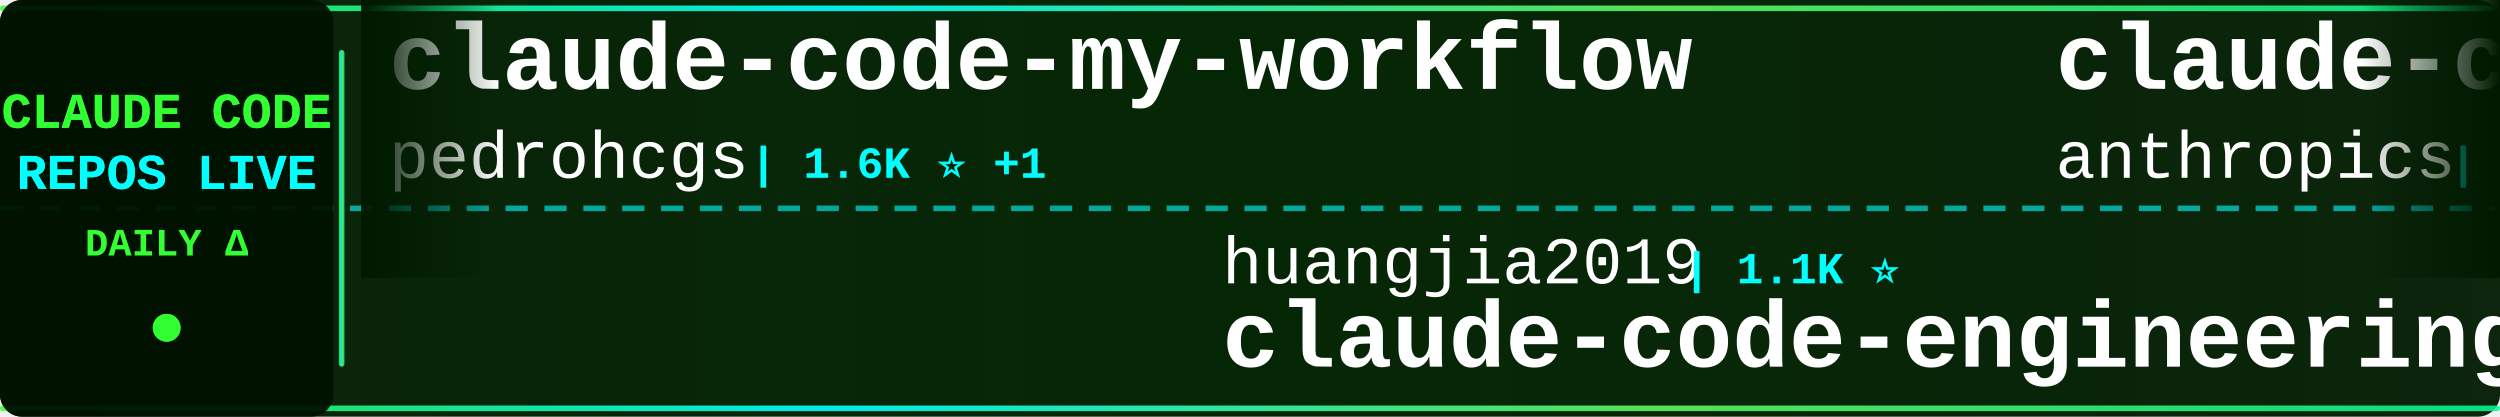
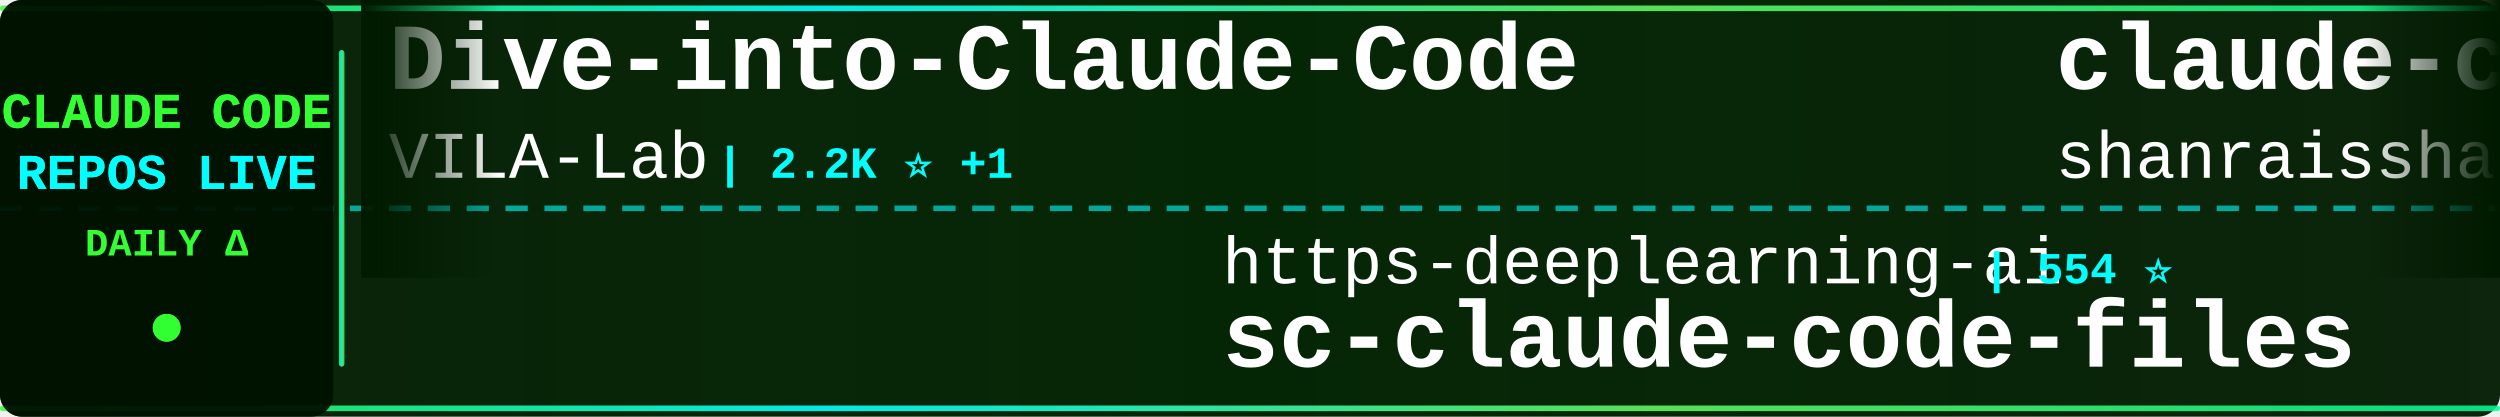
<svg xmlns="http://www.w3.org/2000/svg" width="900" height="150">
  <defs>
    <linearGradient id="tickerBg" x1="0%" y1="0%" x2="100%" y2="0%">
      <stop offset="0%" style="stop-color:#001a00;stop-opacity:0.95" />
      <stop offset="50%" style="stop-color:#002200;stop-opacity:0.98" />
      <stop offset="100%" style="stop-color:#001a00;stop-opacity:0.95" />
    </linearGradient>
    <linearGradient id="borderGrad" x1="0%" y1="0%" x2="100%" y2="0%">
      <stop offset="0%" style="stop-color:#33ff33;stop-opacity:0.85">
        <animate attributeName="stop-opacity" values="0.85;1;0.85" dur="2s" repeatCount="indefinite" />
      </stop>
      <stop offset="33%" style="stop-color:#00ffff;stop-opacity:0.9">
        <animate attributeName="stop-opacity" values="0.9;1;0.9" dur="2.2s" repeatCount="indefinite" />
      </stop>
      <stop offset="66%" style="stop-color:#66ff66;stop-opacity:0.85">
        <animate attributeName="stop-opacity" values="0.85;1;0.85" dur="1.8s" repeatCount="indefinite" />
      </stop>
      <stop offset="100%" style="stop-color:#00ff99;stop-opacity:0.85">
        <animate attributeName="stop-opacity" values="0.85;1;0.85" dur="2s" repeatCount="indefinite" />
      </stop>
    </linearGradient>
    <filter id="textGlow">
      <feGaussianBlur stdDeviation="0.1" result="coloredBlur" />
      <feMerge>
        <feMergeNode in="coloredBlur" />
        <feMergeNode in="SourceGraphic" />
      </feMerge>
    </filter>
    <filter id="metricGlow">
      <feGaussianBlur stdDeviation="0.2" result="coloredBlur" />
      <feMerge>
        <feMergeNode in="coloredBlur" />
        <feMergeNode in="SourceGraphic" />
      </feMerge>
    </filter>
    <linearGradient id="leftFade" x1="0%" y1="0%" x2="100%" y2="0%">
      <stop offset="0%" style="stop-color:#001a00;stop-opacity:1" />
      <stop offset="100%" style="stop-color:#001a00;stop-opacity:0" />
    </linearGradient>
    <linearGradient id="rightFade" x1="0%" y1="0%" x2="100%" y2="0%">
      <stop offset="0%" style="stop-color:#001a00;stop-opacity:0" />
      <stop offset="100%" style="stop-color:#001a00;stop-opacity:1" />
    </linearGradient>
  </defs>
  <rect width="900" height="150" fill="url(#tickerBg)" rx="8" />
  <rect x="0" y="2" width="900" height="2" fill="url(#borderGrad)" rx="1" />
  <rect x="0" y="146" width="900" height="2" fill="url(#borderGrad)" rx="1" />
  <line x1="0" y1="75" x2="900" y2="75" stroke="#00ffff" stroke-width="2" stroke-dasharray="8 6" opacity="0.6" />
  <rect x="0" y="0" width="120" height="150" fill="#001100" opacity="0.95" rx="8" />
  <text x="60" y="46" font-family="'Courier New', monospace" font-size="18" font-weight="bold" fill="#33ff33" text-anchor="middle" filter="url(#textGlow)">
    CLAUDE CODE
  </text>
  <text x="60" y="68" font-family="'Courier New', monospace" font-size="18" font-weight="bold" fill="#00ffff" text-anchor="middle" filter="url(#textGlow)">
    REPOS LIVE
  </text>
  <text x="60" y="92" font-family="'Courier New', monospace" font-size="14" font-weight="bold" fill="#33ff33" text-anchor="middle">
    DAILY Δ
  </text>
  <circle cx="60" cy="118" r="5" fill="#33ff33" filter="url(#metricGlow)">
    <animate attributeName="r" values="4;6;4" dur="1.5s" repeatCount="indefinite" />
    <animate attributeName="opacity" values="0.6;1;0.6" dur="1.5s" repeatCount="indefinite" />
  </circle>
  <rect x="122" y="18" width="2" height="114" fill="url(#borderGrad)" rx="1" />
  <clipPath id="tickerClip">
    <rect x="130" y="0" width="770" height="150" />
  </clipPath>
  <g clip-path="url(#tickerClip)">
    <g id="tickerItems">
      <animateTransform attributeName="transform" attributeType="XML" type="translate" from="0 0" to="-3000 0" dur="54s" repeatCount="indefinite" />
      <g transform="translate(0, 0)">
-         <text x="140" y="32" font-family="'Courier New', monospace" font-size="34" font-weight="bold" fill="#ffffff">claude-code-my-workflow</text>
-         <text x="140" y="64" font-family="'Courier New', monospace" font-size="24" font-weight="normal" fill="#ffffff" opacity="1.0">pedrohcgs</text>
-         <text x="270" y="64" font-family="'Courier New', monospace" font-size="16" font-weight="bold" fill="#00ffff"> | 1.6K ⭐ +1</text>
+         <text x="140" y="32" font-family="'Courier New', monospace" font-size="34" font-weight="bold" fill="#ffffff">Dive-into-Claude-Code</text>
+         <text x="140" y="64" font-family="'Courier New', monospace" font-size="24" font-weight="normal" fill="#ffffff" opacity="1.0">VILA-Lab</text>
+         <text x="258" y="64" font-family="'Courier New', monospace" font-size="16" font-weight="bold" fill="#00ffff"> | 2.2K ⭐ +1</text>
      </g>
      <g transform="translate(300, 0)">
-         <text x="140" y="102" font-family="'Courier New', monospace" font-size="24" font-weight="normal" fill="#ffffff" opacity="1.0">huangjia2019</text>
-         <text x="306" y="102" font-family="'Courier New', monospace" font-size="16" font-weight="bold" fill="#00ffff"> | 1.1K ⭐</text>
-         <text x="140" y="132" font-family="'Courier New', monospace" font-size="34" font-weight="bold" fill="#ffffff">claude-code-engineering</text>
+         <text x="140" y="102" font-family="'Courier New', monospace" font-size="24" font-weight="normal" fill="#ffffff" opacity="1.0">https-deeplearning-ai</text>
+         <text x="414" y="102" font-family="'Courier New', monospace" font-size="16" font-weight="bold" fill="#00ffff"> | 554 ⭐</text>
+         <text x="140" y="132" font-family="'Courier New', monospace" font-size="34" font-weight="bold" fill="#ffffff">sc-claude-code-files</text>
      </g>
      <g transform="translate(600, 0)">
-         <text x="140" y="32" font-family="'Courier New', monospace" font-size="34" font-weight="bold" fill="#ffffff">claude-code-action</text>
-         <text x="140" y="64" font-family="'Courier New', monospace" font-size="24" font-weight="normal" fill="#ffffff" opacity="1.0">anthropics</text>
-         <text x="282" y="64" font-family="'Courier New', monospace" font-size="16" font-weight="bold" fill="#00ffff"> | 9.4K ⭐ +8</text>
+         <text x="140" y="32" font-family="'Courier New', monospace" font-size="34" font-weight="bold" fill="#ffffff">claude-code-best-practic...</text>
+         <text x="140" y="64" font-family="'Courier New', monospace" font-size="24" font-weight="normal" fill="#ffffff" opacity="1.0">shanraisshan</text>
+         <text x="306" y="64" font-family="'Courier New', monospace" font-size="16" font-weight="bold" fill="#00ffff"> | 67.2K ⭐ +5</text>
      </g>
      <g transform="translate(900, 0)">
-         <text x="140" y="102" font-family="'Courier New', monospace" font-size="24" font-weight="normal" fill="#ffffff" opacity="1.0">affaan-m</text>
-         <text x="258" y="102" font-family="'Courier New', monospace" font-size="16" font-weight="bold" fill="#00ffff"> | 274.9K ⭐ +330</text>
-         <text x="140" y="132" font-family="'Courier New', monospace" font-size="34" font-weight="bold" fill="#ffffff">ECC</text>
+         <text x="140" y="102" font-family="'Courier New', monospace" font-size="24" font-weight="normal" fill="#ffffff" opacity="1.0">ccplugins</text>
+         <text x="270" y="102" font-family="'Courier New', monospace" font-size="16" font-weight="bold" fill="#00ffff"> | 968 ⭐</text>
+         <text x="140" y="132" font-family="'Courier New', monospace" font-size="34" font-weight="bold" fill="#ffffff">awesome-claude-code-plug...</text>
      </g>
      <g transform="translate(1200, 0)">
-         <text x="140" y="32" font-family="'Courier New', monospace" font-size="34" font-weight="bold" fill="#ffffff">claude-code-settings</text>
-         <text x="140" y="64" font-family="'Courier New', monospace" font-size="24" font-weight="normal" fill="#ffffff" opacity="1.0">feiskyer</text>
-         <text x="258" y="64" font-family="'Courier New', monospace" font-size="16" font-weight="bold" fill="#00ffff"> | 1.7K ⭐ -1</text>
+         <text x="140" y="32" font-family="'Courier New', monospace" font-size="34" font-weight="bold" fill="#ffffff">ralph-claude-code</text>
+         <text x="140" y="64" font-family="'Courier New', monospace" font-size="24" font-weight="normal" fill="#ffffff" opacity="1.0">frankbria</text>
+         <text x="270" y="64" font-family="'Courier New', monospace" font-size="16" font-weight="bold" fill="#00ffff"> | 9.7K ⭐ +1</text>
      </g>
      <g transform="translate(1500, 0)">
-         <text x="140" y="102" font-family="'Courier New', monospace" font-size="24" font-weight="normal" fill="#ffffff" opacity="1.0">overwirehq</text>
-         <text x="282" y="102" font-family="'Courier New', monospace" font-size="16" font-weight="bold" fill="#00ffff"> | 2.8K ⭐ +3</text>
-         <text x="140" y="132" font-family="'Courier New', monospace" font-size="34" font-weight="bold" fill="#ffffff">claude-code-telegram</text>
+         <text x="140" y="102" font-family="'Courier New', monospace" font-size="24" font-weight="normal" fill="#ffffff" opacity="1.0">AICoderTudou</text>
+         <text x="306" y="102" font-family="'Courier New', monospace" font-size="16" font-weight="bold" fill="#00ffff"> | 493 ⭐</text>
+         <text x="140" y="132" font-family="'Courier New', monospace" font-size="34" font-weight="bold" fill="#ffffff">claude-code-tudou</text>
      </g>
      <g transform="translate(1800, 0)">
        <text x="140" y="32" font-family="'Courier New', monospace" font-size="34" font-weight="bold" fill="#ffffff">claude-code</text>
-         <text x="140" y="64" font-family="'Courier New', monospace" font-size="24" font-weight="normal" fill="#ffffff" opacity="1.0">Onewon</text>
-         <text x="234" y="64" font-family="'Courier New', monospace" font-size="16" font-weight="bold" fill="#00ffff"> | 182 ⭐</text>
+         <text x="140" y="64" font-family="'Courier New', monospace" font-size="24" font-weight="normal" fill="#ffffff" opacity="1.0">mehmoodosman</text>
+         <text x="306" y="64" font-family="'Courier New', monospace" font-size="16" font-weight="bold" fill="#00ffff"> | 173 ⭐</text>
      </g>
      <g transform="translate(2100, 0)">
-         <text x="140" y="102" font-family="'Courier New', monospace" font-size="24" font-weight="normal" fill="#ffffff" opacity="1.0">mehmoodosman</text>
-         <text x="306" y="102" font-family="'Courier New', monospace" font-size="16" font-weight="bold" fill="#00ffff"> | 173 ⭐</text>
+         <text x="140" y="102" font-family="'Courier New', monospace" font-size="24" font-weight="normal" fill="#ffffff" opacity="1.0">codeaashu</text>
+         <text x="270" y="102" font-family="'Courier New', monospace" font-size="16" font-weight="bold" fill="#00ffff"> | 3.4K ⭐ +1</text>
        <text x="140" y="132" font-family="'Courier New', monospace" font-size="34" font-weight="bold" fill="#ffffff">claude-code</text>
      </g>
      <g transform="translate(2400, 0)">
-         <text x="140" y="32" font-family="'Courier New', monospace" font-size="34" font-weight="bold" fill="#ffffff">claude-code-sourcemap</text>
-         <text x="140" y="64" font-family="'Courier New', monospace" font-size="24" font-weight="normal" fill="#ffffff" opacity="1.0">ChinaSiro</text>
-         <text x="270" y="64" font-family="'Courier New', monospace" font-size="16" font-weight="bold" fill="#00ffff"> | 9.7K ⭐</text>
+         <text x="140" y="32" font-family="'Courier New', monospace" font-size="34" font-weight="bold" fill="#ffffff">ClaudeCodeAgents</text>
+         <text x="140" y="64" font-family="'Courier New', monospace" font-size="24" font-weight="normal" fill="#ffffff" opacity="1.0">darcyegb</text>
+         <text x="258" y="64" font-family="'Courier New', monospace" font-size="16" font-weight="bold" fill="#00ffff"> | 772 ⭐</text>
      </g>
      <g transform="translate(2700, 0)">
-         <text x="140" y="102" font-family="'Courier New', monospace" font-size="24" font-weight="normal" fill="#ffffff" opacity="1.0">davila7</text>
-         <text x="246" y="102" font-family="'Courier New', monospace" font-size="16" font-weight="bold" fill="#00ffff"> | 32.5K ⭐ +11</text>
-         <text x="140" y="132" font-family="'Courier New', monospace" font-size="34" font-weight="bold" fill="#ffffff">claude-code-templates</text>
+         <text x="140" y="102" font-family="'Courier New', monospace" font-size="24" font-weight="normal" fill="#ffffff" opacity="1.0">Yeachan-Heo</text>
+         <text x="294" y="102" font-family="'Courier New', monospace" font-size="16" font-weight="bold" fill="#00ffff"> | 39.7K ⭐ +8</text>
+         <text x="140" y="132" font-family="'Courier New', monospace" font-size="34" font-weight="bold" fill="#ffffff">oh-my-claudecode</text>
      </g>
      <g transform="translate(3000, 0)">
-         <text x="140" y="32" font-family="'Courier New', monospace" font-size="34" font-weight="bold" fill="#ffffff">claude-code-my-workflow</text>
-         <text x="140" y="64" font-family="'Courier New', monospace" font-size="24" font-weight="normal" fill="#ffffff" opacity="1.0">pedrohcgs</text>
-         <text x="270" y="64" font-family="'Courier New', monospace" font-size="16" font-weight="bold" fill="#00ffff"> | 1.6K ⭐ +1</text>
+         <text x="140" y="32" font-family="'Courier New', monospace" font-size="34" font-weight="bold" fill="#ffffff">Dive-into-Claude-Code</text>
+         <text x="140" y="64" font-family="'Courier New', monospace" font-size="24" font-weight="normal" fill="#ffffff" opacity="1.0">VILA-Lab</text>
+         <text x="258" y="64" font-family="'Courier New', monospace" font-size="16" font-weight="bold" fill="#00ffff"> | 2.2K ⭐ +1</text>
      </g>
      <g transform="translate(3300, 0)">
-         <text x="140" y="102" font-family="'Courier New', monospace" font-size="24" font-weight="normal" fill="#ffffff" opacity="1.0">huangjia2019</text>
-         <text x="306" y="102" font-family="'Courier New', monospace" font-size="16" font-weight="bold" fill="#00ffff"> | 1.1K ⭐</text>
-         <text x="140" y="132" font-family="'Courier New', monospace" font-size="34" font-weight="bold" fill="#ffffff">claude-code-engineering</text>
+         <text x="140" y="102" font-family="'Courier New', monospace" font-size="24" font-weight="normal" fill="#ffffff" opacity="1.0">https-deeplearning-ai</text>
+         <text x="414" y="102" font-family="'Courier New', monospace" font-size="16" font-weight="bold" fill="#00ffff"> | 554 ⭐</text>
+         <text x="140" y="132" font-family="'Courier New', monospace" font-size="34" font-weight="bold" fill="#ffffff">sc-claude-code-files</text>
      </g>
      <g transform="translate(3600, 0)">
-         <text x="140" y="32" font-family="'Courier New', monospace" font-size="34" font-weight="bold" fill="#ffffff">claude-code-action</text>
-         <text x="140" y="64" font-family="'Courier New', monospace" font-size="24" font-weight="normal" fill="#ffffff" opacity="1.0">anthropics</text>
-         <text x="282" y="64" font-family="'Courier New', monospace" font-size="16" font-weight="bold" fill="#00ffff"> | 9.4K ⭐ +8</text>
+         <text x="140" y="32" font-family="'Courier New', monospace" font-size="34" font-weight="bold" fill="#ffffff">claude-code-best-practic...</text>
+         <text x="140" y="64" font-family="'Courier New', monospace" font-size="24" font-weight="normal" fill="#ffffff" opacity="1.0">shanraisshan</text>
+         <text x="306" y="64" font-family="'Courier New', monospace" font-size="16" font-weight="bold" fill="#00ffff"> | 67.2K ⭐ +5</text>
      </g>
      <g transform="translate(3900, 0)">
-         <text x="140" y="102" font-family="'Courier New', monospace" font-size="24" font-weight="normal" fill="#ffffff" opacity="1.0">affaan-m</text>
-         <text x="258" y="102" font-family="'Courier New', monospace" font-size="16" font-weight="bold" fill="#00ffff"> | 274.9K ⭐ +330</text>
-         <text x="140" y="132" font-family="'Courier New', monospace" font-size="34" font-weight="bold" fill="#ffffff">ECC</text>
+         <text x="140" y="102" font-family="'Courier New', monospace" font-size="24" font-weight="normal" fill="#ffffff" opacity="1.0">ccplugins</text>
+         <text x="270" y="102" font-family="'Courier New', monospace" font-size="16" font-weight="bold" fill="#00ffff"> | 968 ⭐</text>
+         <text x="140" y="132" font-family="'Courier New', monospace" font-size="34" font-weight="bold" fill="#ffffff">awesome-claude-code-plug...</text>
      </g>
    </g>
  </g>
  <rect x="130" y="0" width="50" height="100" fill="url(#leftFade)" />
  <rect x="850" y="0" width="50" height="100" fill="url(#rightFade)" />
</svg>
